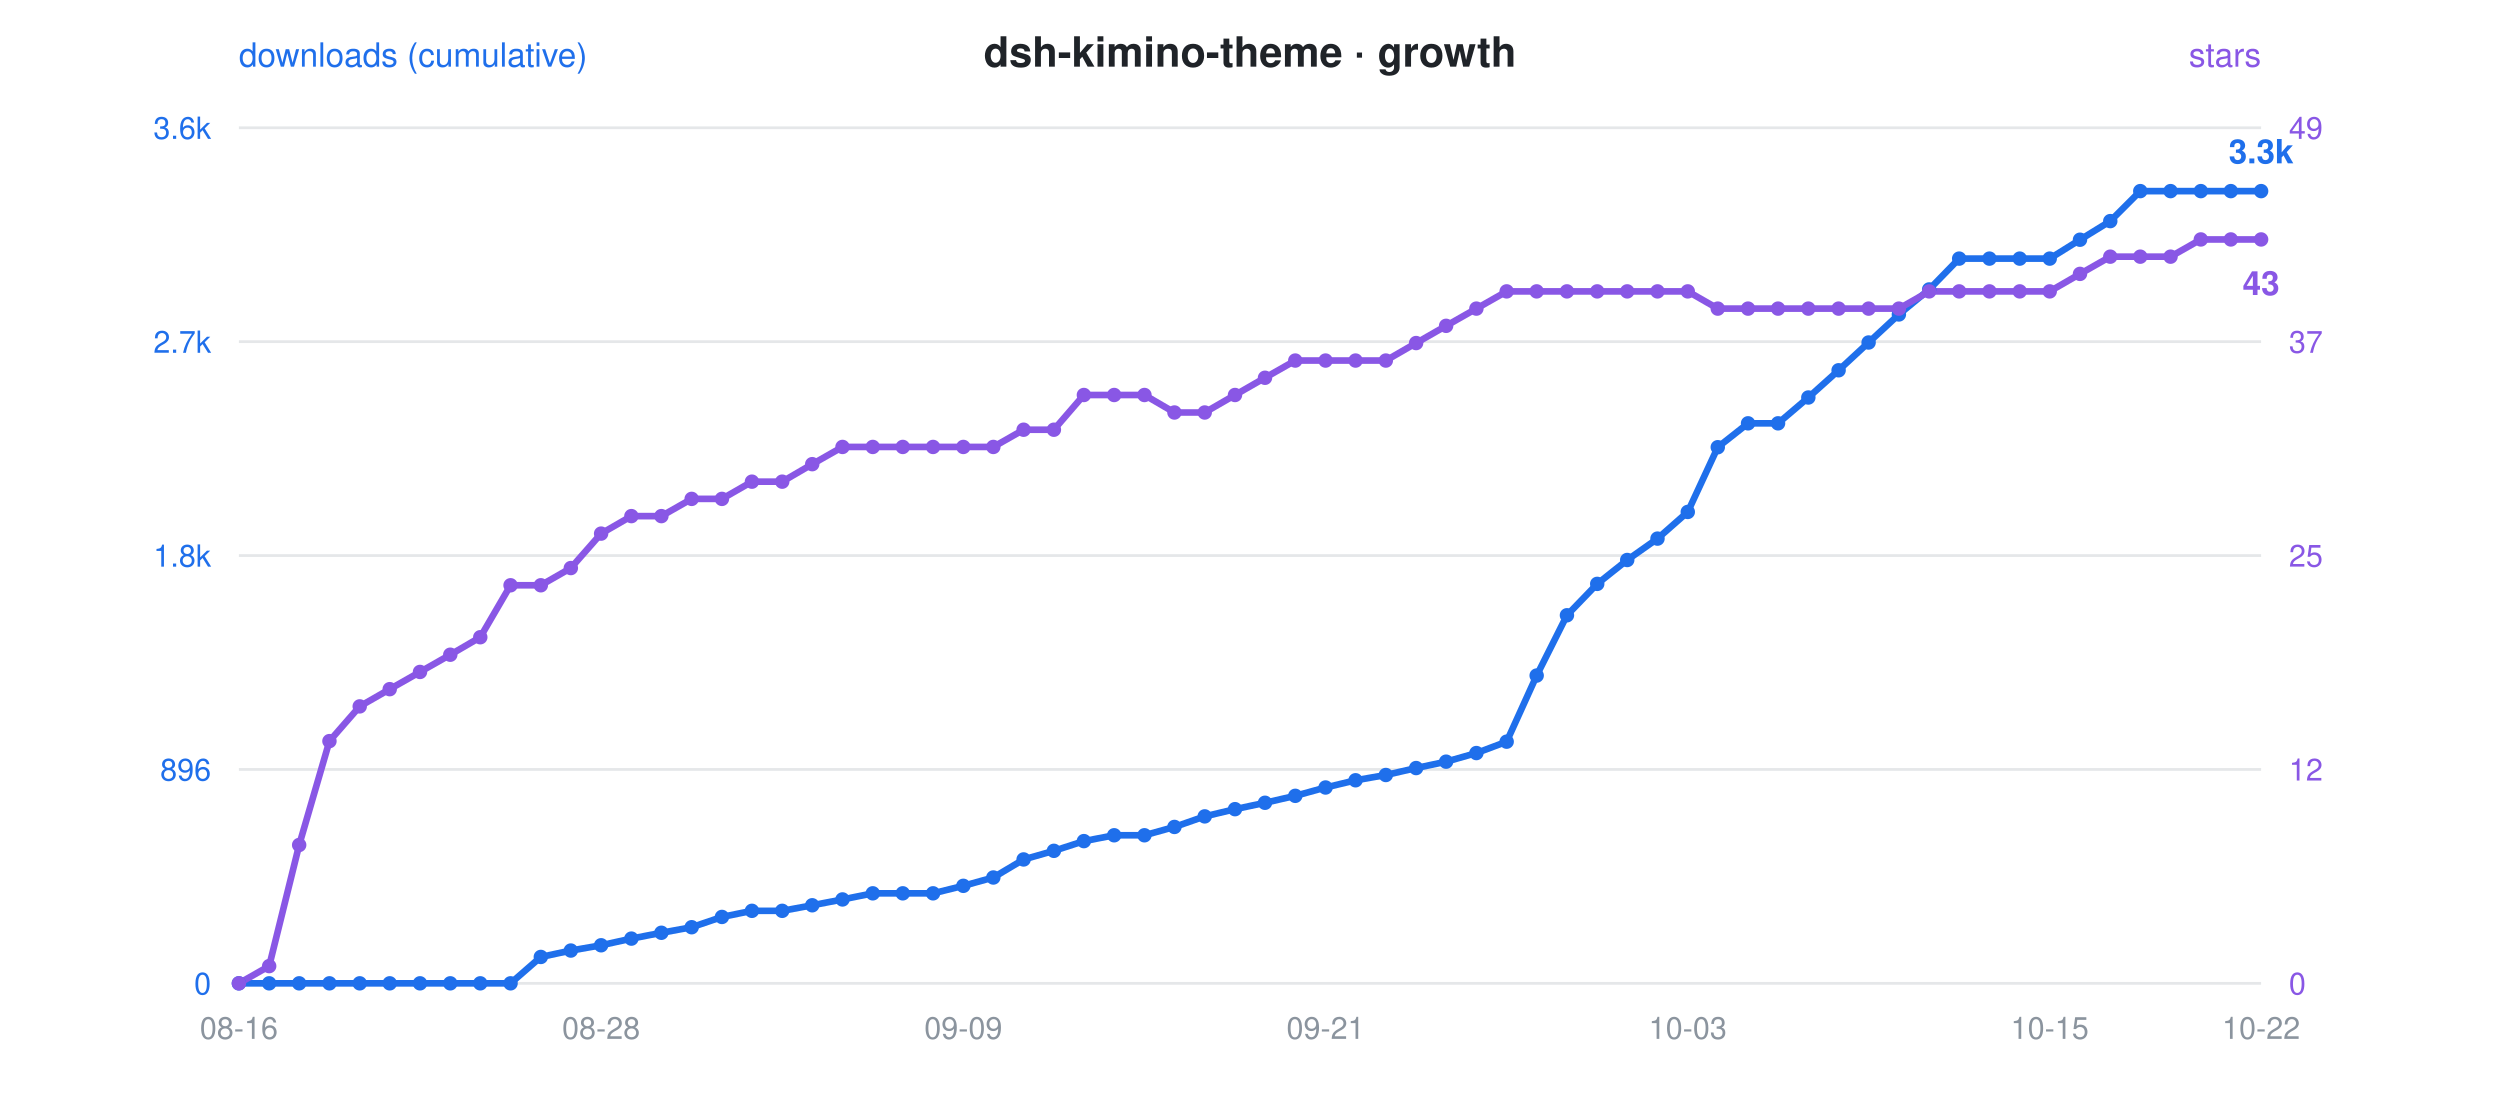
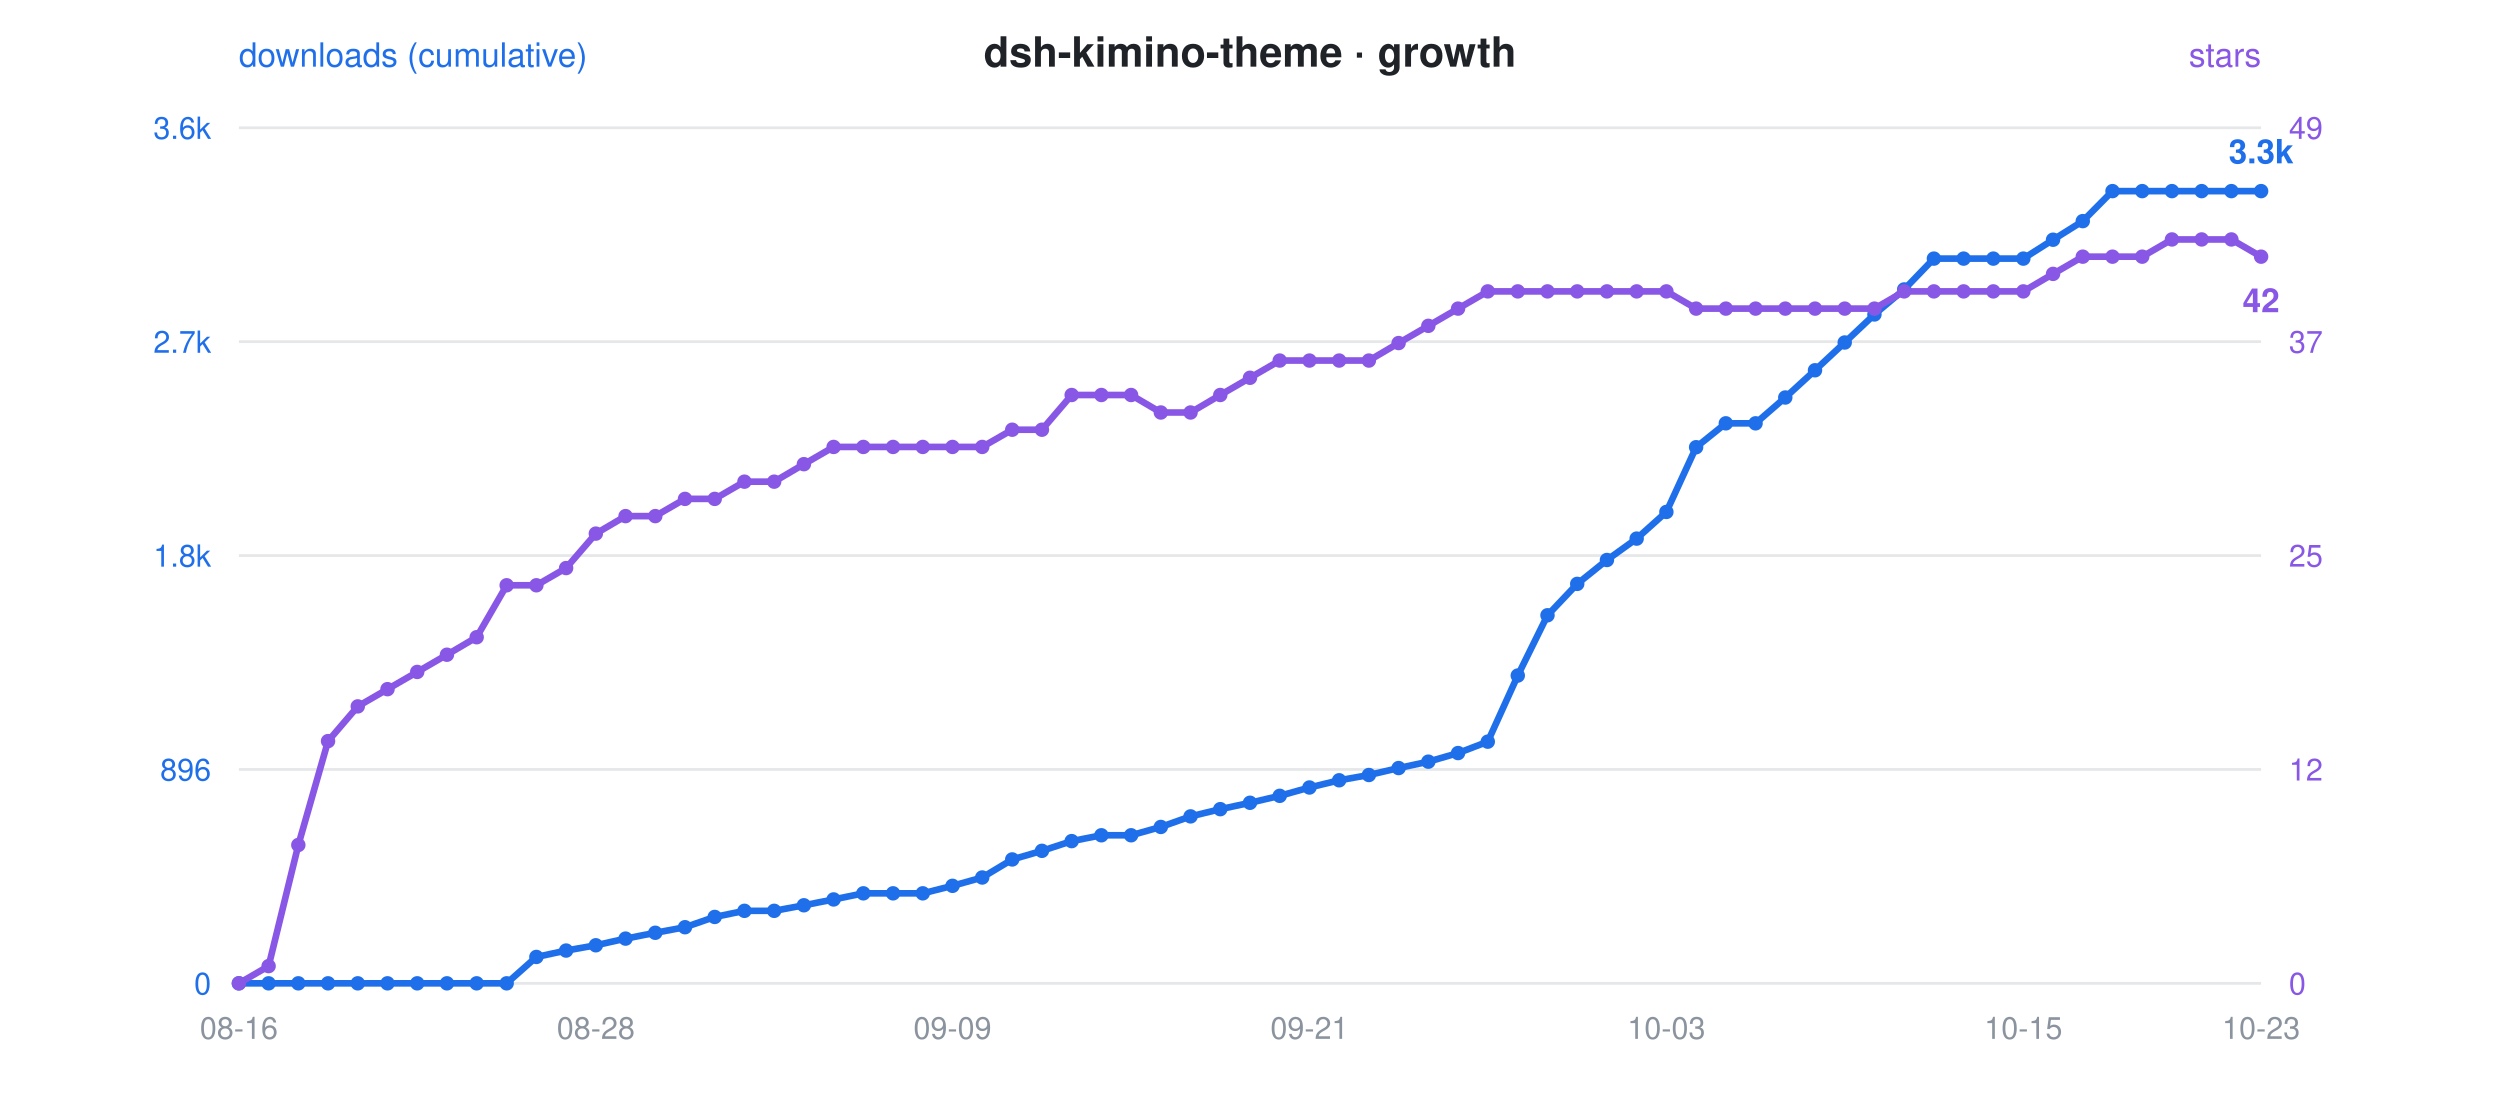
<svg xmlns="http://www.w3.org/2000/svg" viewBox="0 0 900 400" font-family="-apple-system,Segoe UI,Helvetica,Arial,sans-serif">
  <rect width="900" height="400" fill="rgba(0,0,0,0)" rx="12" />
  <text x="450" y="24" text-anchor="middle" font-size="15" font-weight="600" fill="#1f2328">dsh-kimino-theme · growth</text>
  <circle cx="300" cy="24" r="0" />
  <text x="86" y="24" font-size="12" fill="#1f6feb">downloads (cumulative)</text>
  <text x="814" y="24" text-anchor="end" font-size="12" fill="#8957e5">stars</text>
  <line x1="86" y1="46" x2="814" y2="46" stroke="#8b949e" stroke-opacity="0.22" stroke-width="1" />
  <text x="76" y="50" text-anchor="end" font-size="11" fill="#1f6feb">3.6k</text>
  <text x="824" y="50" text-anchor="start" font-size="11" fill="#8957e5">49</text>
  <line x1="86" y1="123" x2="814" y2="123" stroke="#8b949e" stroke-opacity="0.22" stroke-width="1" />
  <text x="76" y="127" text-anchor="end" font-size="11" fill="#1f6feb">2.7k</text>
  <text x="824" y="127" text-anchor="start" font-size="11" fill="#8957e5">37</text>
  <line x1="86" y1="200" x2="814" y2="200" stroke="#8b949e" stroke-opacity="0.22" stroke-width="1" />
  <text x="76" y="204" text-anchor="end" font-size="11" fill="#1f6feb">1.8k</text>
  <text x="824" y="204" text-anchor="start" font-size="11" fill="#8957e5">25</text>
  <line x1="86" y1="277" x2="814" y2="277" stroke="#8b949e" stroke-opacity="0.22" stroke-width="1" />
  <text x="76" y="281" text-anchor="end" font-size="11" fill="#1f6feb">896</text>
  <text x="824" y="281" text-anchor="start" font-size="11" fill="#8957e5">12</text>
  <line x1="86" y1="354" x2="814" y2="354" stroke="#8b949e" stroke-opacity="0.22" stroke-width="1" />
  <text x="76" y="358" text-anchor="end" font-size="11" fill="#1f6feb">0</text>
  <text x="824" y="358" text-anchor="start" font-size="11" fill="#8957e5">0</text>
  <text x="86.0" y="374" text-anchor="middle" font-size="11" fill="#8b949e">08-16</text>
-   <text x="216.4" y="374" text-anchor="middle" font-size="11" fill="#8b949e">08-28</text>
-   <text x="346.8" y="374" text-anchor="middle" font-size="11" fill="#8b949e">09-09</text>
-   <text x="477.2" y="374" text-anchor="middle" font-size="11" fill="#8b949e">09-21</text>
-   <text x="607.6" y="374" text-anchor="middle" font-size="11" fill="#8b949e">10-03</text>
-   <text x="737.9" y="374" text-anchor="middle" font-size="11" fill="#8b949e">10-15</text>
-   <text x="814.0" y="374" text-anchor="middle" font-size="11" fill="#8b949e">10-22</text>
-   <polyline points="86.0,354.0 96.9,354.0 107.7,354.0 118.6,354.0 129.5,354.0 140.3,354.0 151.2,354.0 162.1,354.0 172.9,354.0 183.8,354.0 194.7,344.5 205.5,342.2 216.4,340.3 227.3,337.9 238.1,335.8 249.0,333.8 259.9,330.1 270.7,327.9 281.6,327.9 292.4,325.9 303.3,323.8 314.2,321.6 325.0,321.6 335.9,321.6 346.8,318.9 357.6,315.9 368.5,309.4 379.4,306.3 390.2,302.8 401.1,300.7 412.0,300.7 422.8,297.7 433.7,293.9 444.6,291.3 455.4,289.0 466.3,286.5 477.2,283.5 488.0,280.9 498.9,279.0 509.8,276.5 520.6,274.2 531.5,271.1 542.4,267.0 553.2,243.2 564.1,221.5 575.0,210.2 585.8,201.6 596.7,193.9 607.6,184.3 618.4,161.0 629.3,152.4 640.1,152.4 651.0,143.1 661.9,133.3 672.7,123.3 683.6,113.2 694.5,104.2 705.3,93.1 716.2,93.1 727.1,93.1 737.9,93.1 748.8,86.3 759.7,79.6 770.5,68.8 781.4,68.8 792.3,68.8 803.1,68.8 814.0,68.8" fill="none" stroke="#1f6feb" stroke-width="2.4" stroke-linejoin="round" stroke-linecap="round" />
-   <polyline points="86.0,354.0 96.9,347.8 107.7,304.2 118.6,266.8 129.5,254.3 140.3,248.1 151.2,241.9 162.1,235.7 172.9,229.4 183.8,210.7 194.7,210.7 205.5,204.5 216.4,192.1 227.3,185.8 238.1,185.8 249.0,179.6 259.9,179.6 270.7,173.4 281.6,173.4 292.4,167.1 303.3,160.9 314.2,160.9 325.0,160.9 335.9,160.9 346.8,160.9 357.6,160.9 368.5,154.7 379.4,154.7 390.2,142.2 401.1,142.2 412.0,142.2 422.8,148.5 433.7,148.5 444.6,142.2 455.4,136.0 466.3,129.8 477.2,129.8 488.0,129.8 498.9,129.8 509.8,123.5 520.6,117.3 531.5,111.1 542.4,104.9 553.2,104.9 564.1,104.9 575.0,104.9 585.8,104.9 596.7,104.9 607.6,104.9 618.4,111.1 629.3,111.1 640.1,111.1 651.0,111.1 661.9,111.1 672.7,111.1 683.6,111.1 694.5,104.9 705.3,104.9 716.2,104.9 727.1,104.9 737.9,104.9 748.8,98.6 759.7,92.4 770.5,92.4 781.4,92.4 792.3,86.2 803.1,86.2 814.0,86.2" fill="none" stroke="#8957e5" stroke-width="2.4" stroke-linejoin="round" stroke-linecap="round" stroke-dasharray="1 0" />
+   <text x="214.5" y="374" text-anchor="middle" font-size="11" fill="#8b949e">08-28</text>
+   <text x="342.9" y="374" text-anchor="middle" font-size="11" fill="#8b949e">09-09</text>
+   <text x="471.4" y="374" text-anchor="middle" font-size="11" fill="#8b949e">09-21</text>
+   <text x="599.9" y="374" text-anchor="middle" font-size="11" fill="#8b949e">10-03</text>
+   <text x="728.4" y="374" text-anchor="middle" font-size="11" fill="#8b949e">10-15</text>
+   <text x="814.0" y="374" text-anchor="middle" font-size="11" fill="#8b949e">10-23</text>
+   <polyline points="86.0,354.0 96.7,354.0 107.4,354.0 118.1,354.0 128.8,354.0 139.5,354.0 150.2,354.0 160.9,354.0 171.6,354.0 182.4,354.0 193.1,344.5 203.8,342.2 214.5,340.3 225.2,337.9 235.9,335.8 246.6,333.8 257.3,330.1 268.0,327.9 278.7,327.9 289.4,325.9 300.1,323.8 310.8,321.6 321.5,321.6 332.2,321.6 342.9,318.9 353.6,315.9 364.4,309.4 375.1,306.3 385.8,302.8 396.5,300.7 407.2,300.7 417.9,297.7 428.6,293.9 439.3,291.3 450.0,289.0 460.7,286.5 471.4,283.5 482.1,280.9 492.8,279.0 503.5,276.5 514.2,274.2 524.9,271.1 535.6,267.0 546.4,243.2 557.1,221.5 567.8,210.2 578.5,201.6 589.2,193.9 599.9,184.3 610.6,161.0 621.3,152.4 632.0,152.4 642.7,143.1 653.4,133.3 664.1,123.3 674.8,113.2 685.5,104.2 696.2,93.1 706.9,93.1 717.6,93.1 728.4,93.1 739.1,86.3 749.8,79.6 760.5,68.8 771.2,68.8 781.9,68.8 792.6,68.8 803.3,68.8 814.0,68.8" fill="none" stroke="#1f6feb" stroke-width="2.4" stroke-linejoin="round" stroke-linecap="round" />
+   <polyline points="86.0,354.0 96.7,347.8 107.4,304.2 118.1,266.8 128.8,254.3 139.5,248.1 150.2,241.9 160.9,235.7 171.6,229.4 182.4,210.7 193.1,210.7 203.8,204.5 214.5,192.1 225.2,185.8 235.9,185.8 246.6,179.6 257.3,179.6 268.0,173.4 278.7,173.4 289.4,167.1 300.1,160.9 310.8,160.9 321.5,160.9 332.2,160.9 342.9,160.9 353.6,160.9 364.4,154.7 375.1,154.7 385.8,142.2 396.5,142.2 407.2,142.2 417.9,148.5 428.6,148.5 439.3,142.2 450.0,136.0 460.7,129.8 471.4,129.8 482.1,129.8 492.8,129.8 503.5,123.5 514.2,117.3 524.9,111.1 535.6,104.9 546.4,104.9 557.1,104.9 567.8,104.9 578.5,104.9 589.2,104.9 599.9,104.9 610.6,111.1 621.3,111.1 632.0,111.1 642.7,111.1 653.4,111.1 664.1,111.1 674.8,111.1 685.5,104.9 696.2,104.9 706.9,104.9 717.6,104.9 728.4,104.9 739.1,98.6 749.8,92.4 760.5,92.4 771.2,92.4 781.9,86.2 792.6,86.2 803.3,86.2 814.0,92.4" fill="none" stroke="#8957e5" stroke-width="2.4" stroke-linejoin="round" stroke-linecap="round" stroke-dasharray="1 0" />
  <circle cx="86.0" cy="354.0" r="2.6" fill="#1f6feb" />
  <circle cx="86.0" cy="354.0" r="2.6" fill="#8957e5" />
-   <circle cx="96.9" cy="354.0" r="2.6" fill="#1f6feb" />
-   <circle cx="96.9" cy="347.8" r="2.6" fill="#8957e5" />
-   <circle cx="107.7" cy="354.0" r="2.6" fill="#1f6feb" />
-   <circle cx="107.7" cy="304.2" r="2.6" fill="#8957e5" />
-   <circle cx="118.6" cy="354.0" r="2.6" fill="#1f6feb" />
-   <circle cx="118.6" cy="266.8" r="2.6" fill="#8957e5" />
-   <circle cx="129.5" cy="354.0" r="2.6" fill="#1f6feb" />
-   <circle cx="129.5" cy="254.3" r="2.6" fill="#8957e5" />
-   <circle cx="140.3" cy="354.0" r="2.6" fill="#1f6feb" />
-   <circle cx="140.3" cy="248.1" r="2.6" fill="#8957e5" />
-   <circle cx="151.2" cy="354.0" r="2.6" fill="#1f6feb" />
-   <circle cx="151.2" cy="241.9" r="2.6" fill="#8957e5" />
-   <circle cx="162.1" cy="354.0" r="2.6" fill="#1f6feb" />
-   <circle cx="162.1" cy="235.7" r="2.6" fill="#8957e5" />
-   <circle cx="172.9" cy="354.0" r="2.6" fill="#1f6feb" />
-   <circle cx="172.9" cy="229.4" r="2.6" fill="#8957e5" />
-   <circle cx="183.8" cy="354.0" r="2.6" fill="#1f6feb" />
-   <circle cx="183.8" cy="210.7" r="2.6" fill="#8957e5" />
-   <circle cx="194.7" cy="344.5" r="2.6" fill="#1f6feb" />
-   <circle cx="194.7" cy="210.7" r="2.6" fill="#8957e5" />
-   <circle cx="205.5" cy="342.2" r="2.6" fill="#1f6feb" />
-   <circle cx="205.5" cy="204.5" r="2.6" fill="#8957e5" />
-   <circle cx="216.4" cy="340.3" r="2.6" fill="#1f6feb" />
-   <circle cx="216.4" cy="192.1" r="2.6" fill="#8957e5" />
-   <circle cx="227.3" cy="337.9" r="2.6" fill="#1f6feb" />
-   <circle cx="227.3" cy="185.8" r="2.6" fill="#8957e5" />
-   <circle cx="238.1" cy="335.8" r="2.6" fill="#1f6feb" />
-   <circle cx="238.1" cy="185.8" r="2.6" fill="#8957e5" />
-   <circle cx="249.0" cy="333.8" r="2.6" fill="#1f6feb" />
-   <circle cx="249.0" cy="179.6" r="2.6" fill="#8957e5" />
-   <circle cx="259.9" cy="330.1" r="2.6" fill="#1f6feb" />
-   <circle cx="259.9" cy="179.6" r="2.6" fill="#8957e5" />
-   <circle cx="270.7" cy="327.9" r="2.6" fill="#1f6feb" />
-   <circle cx="270.7" cy="173.4" r="2.6" fill="#8957e5" />
-   <circle cx="281.6" cy="327.9" r="2.6" fill="#1f6feb" />
-   <circle cx="281.6" cy="173.4" r="2.6" fill="#8957e5" />
-   <circle cx="292.4" cy="325.9" r="2.6" fill="#1f6feb" />
-   <circle cx="292.4" cy="167.1" r="2.6" fill="#8957e5" />
-   <circle cx="303.3" cy="323.8" r="2.6" fill="#1f6feb" />
-   <circle cx="303.3" cy="160.9" r="2.6" fill="#8957e5" />
-   <circle cx="314.2" cy="321.6" r="2.6" fill="#1f6feb" />
-   <circle cx="314.2" cy="160.9" r="2.6" fill="#8957e5" />
-   <circle cx="325.0" cy="321.6" r="2.6" fill="#1f6feb" />
-   <circle cx="325.0" cy="160.9" r="2.6" fill="#8957e5" />
-   <circle cx="335.9" cy="321.6" r="2.6" fill="#1f6feb" />
-   <circle cx="335.9" cy="160.9" r="2.6" fill="#8957e5" />
-   <circle cx="346.8" cy="318.9" r="2.6" fill="#1f6feb" />
-   <circle cx="346.8" cy="160.9" r="2.6" fill="#8957e5" />
-   <circle cx="357.6" cy="315.9" r="2.6" fill="#1f6feb" />
-   <circle cx="357.6" cy="160.9" r="2.6" fill="#8957e5" />
-   <circle cx="368.5" cy="309.4" r="2.6" fill="#1f6feb" />
-   <circle cx="368.5" cy="154.7" r="2.6" fill="#8957e5" />
-   <circle cx="379.4" cy="306.3" r="2.6" fill="#1f6feb" />
-   <circle cx="379.4" cy="154.7" r="2.6" fill="#8957e5" />
-   <circle cx="390.2" cy="302.8" r="2.6" fill="#1f6feb" />
-   <circle cx="390.2" cy="142.2" r="2.6" fill="#8957e5" />
-   <circle cx="401.1" cy="300.7" r="2.6" fill="#1f6feb" />
-   <circle cx="401.1" cy="142.2" r="2.6" fill="#8957e5" />
-   <circle cx="412.0" cy="300.7" r="2.6" fill="#1f6feb" />
-   <circle cx="412.0" cy="142.2" r="2.6" fill="#8957e5" />
-   <circle cx="422.8" cy="297.7" r="2.6" fill="#1f6feb" />
-   <circle cx="422.8" cy="148.5" r="2.6" fill="#8957e5" />
-   <circle cx="433.7" cy="293.9" r="2.6" fill="#1f6feb" />
-   <circle cx="433.7" cy="148.5" r="2.6" fill="#8957e5" />
-   <circle cx="444.6" cy="291.3" r="2.6" fill="#1f6feb" />
-   <circle cx="444.6" cy="142.2" r="2.6" fill="#8957e5" />
-   <circle cx="455.4" cy="289.0" r="2.6" fill="#1f6feb" />
-   <circle cx="455.4" cy="136.0" r="2.6" fill="#8957e5" />
-   <circle cx="466.3" cy="286.5" r="2.6" fill="#1f6feb" />
-   <circle cx="466.3" cy="129.8" r="2.6" fill="#8957e5" />
-   <circle cx="477.2" cy="283.5" r="2.6" fill="#1f6feb" />
-   <circle cx="477.2" cy="129.8" r="2.6" fill="#8957e5" />
-   <circle cx="488.0" cy="280.9" r="2.6" fill="#1f6feb" />
-   <circle cx="488.0" cy="129.8" r="2.6" fill="#8957e5" />
-   <circle cx="498.9" cy="279.0" r="2.6" fill="#1f6feb" />
-   <circle cx="498.9" cy="129.8" r="2.6" fill="#8957e5" />
-   <circle cx="509.8" cy="276.5" r="2.6" fill="#1f6feb" />
-   <circle cx="509.8" cy="123.5" r="2.6" fill="#8957e5" />
-   <circle cx="520.6" cy="274.2" r="2.6" fill="#1f6feb" />
-   <circle cx="520.6" cy="117.3" r="2.6" fill="#8957e5" />
-   <circle cx="531.5" cy="271.1" r="2.6" fill="#1f6feb" />
-   <circle cx="531.5" cy="111.1" r="2.6" fill="#8957e5" />
-   <circle cx="542.4" cy="267.0" r="2.6" fill="#1f6feb" />
-   <circle cx="542.4" cy="104.9" r="2.6" fill="#8957e5" />
-   <circle cx="553.2" cy="243.2" r="2.6" fill="#1f6feb" />
-   <circle cx="553.2" cy="104.9" r="2.6" fill="#8957e5" />
-   <circle cx="564.1" cy="221.5" r="2.6" fill="#1f6feb" />
-   <circle cx="564.1" cy="104.9" r="2.6" fill="#8957e5" />
-   <circle cx="575.0" cy="210.2" r="2.6" fill="#1f6feb" />
-   <circle cx="575.0" cy="104.9" r="2.6" fill="#8957e5" />
-   <circle cx="585.8" cy="201.6" r="2.6" fill="#1f6feb" />
-   <circle cx="585.8" cy="104.9" r="2.6" fill="#8957e5" />
-   <circle cx="596.7" cy="193.9" r="2.6" fill="#1f6feb" />
-   <circle cx="596.7" cy="104.9" r="2.6" fill="#8957e5" />
-   <circle cx="607.6" cy="184.3" r="2.6" fill="#1f6feb" />
-   <circle cx="607.6" cy="104.9" r="2.6" fill="#8957e5" />
-   <circle cx="618.4" cy="161.0" r="2.6" fill="#1f6feb" />
-   <circle cx="618.4" cy="111.1" r="2.6" fill="#8957e5" />
-   <circle cx="629.3" cy="152.4" r="2.6" fill="#1f6feb" />
-   <circle cx="629.3" cy="111.1" r="2.6" fill="#8957e5" />
-   <circle cx="640.1" cy="152.4" r="2.6" fill="#1f6feb" />
-   <circle cx="640.1" cy="111.1" r="2.6" fill="#8957e5" />
-   <circle cx="651.0" cy="143.1" r="2.6" fill="#1f6feb" />
-   <circle cx="651.0" cy="111.1" r="2.6" fill="#8957e5" />
-   <circle cx="661.9" cy="133.3" r="2.6" fill="#1f6feb" />
-   <circle cx="661.9" cy="111.1" r="2.6" fill="#8957e5" />
-   <circle cx="672.7" cy="123.3" r="2.6" fill="#1f6feb" />
-   <circle cx="672.7" cy="111.1" r="2.6" fill="#8957e5" />
-   <circle cx="683.6" cy="113.2" r="2.6" fill="#1f6feb" />
-   <circle cx="683.6" cy="111.1" r="2.6" fill="#8957e5" />
-   <circle cx="694.5" cy="104.2" r="2.6" fill="#1f6feb" />
-   <circle cx="694.5" cy="104.9" r="2.6" fill="#8957e5" />
-   <circle cx="705.3" cy="93.1" r="2.6" fill="#1f6feb" />
-   <circle cx="705.3" cy="104.9" r="2.6" fill="#8957e5" />
-   <circle cx="716.2" cy="93.1" r="2.6" fill="#1f6feb" />
-   <circle cx="716.2" cy="104.9" r="2.6" fill="#8957e5" />
-   <circle cx="727.1" cy="93.1" r="2.6" fill="#1f6feb" />
-   <circle cx="727.1" cy="104.9" r="2.6" fill="#8957e5" />
-   <circle cx="737.9" cy="93.1" r="2.6" fill="#1f6feb" />
-   <circle cx="737.9" cy="104.9" r="2.6" fill="#8957e5" />
-   <circle cx="748.8" cy="86.3" r="2.6" fill="#1f6feb" />
-   <circle cx="748.8" cy="98.6" r="2.6" fill="#8957e5" />
-   <circle cx="759.7" cy="79.6" r="2.6" fill="#1f6feb" />
-   <circle cx="759.7" cy="92.4" r="2.6" fill="#8957e5" />
-   <circle cx="770.5" cy="68.8" r="2.6" fill="#1f6feb" />
-   <circle cx="770.5" cy="92.4" r="2.6" fill="#8957e5" />
-   <circle cx="781.4" cy="68.8" r="2.6" fill="#1f6feb" />
-   <circle cx="781.4" cy="92.4" r="2.6" fill="#8957e5" />
-   <circle cx="792.3" cy="68.8" r="2.6" fill="#1f6feb" />
-   <circle cx="792.3" cy="86.2" r="2.6" fill="#8957e5" />
-   <circle cx="803.1" cy="68.8" r="2.6" fill="#1f6feb" />
-   <circle cx="803.1" cy="86.2" r="2.6" fill="#8957e5" />
+   <circle cx="96.7" cy="354.0" r="2.6" fill="#1f6feb" />
+   <circle cx="96.7" cy="347.8" r="2.6" fill="#8957e5" />
+   <circle cx="107.4" cy="354.0" r="2.6" fill="#1f6feb" />
+   <circle cx="107.4" cy="304.2" r="2.6" fill="#8957e5" />
+   <circle cx="118.1" cy="354.0" r="2.6" fill="#1f6feb" />
+   <circle cx="118.1" cy="266.8" r="2.6" fill="#8957e5" />
+   <circle cx="128.8" cy="354.0" r="2.6" fill="#1f6feb" />
+   <circle cx="128.8" cy="254.3" r="2.6" fill="#8957e5" />
+   <circle cx="139.5" cy="354.0" r="2.6" fill="#1f6feb" />
+   <circle cx="139.5" cy="248.1" r="2.6" fill="#8957e5" />
+   <circle cx="150.2" cy="354.0" r="2.6" fill="#1f6feb" />
+   <circle cx="150.2" cy="241.9" r="2.6" fill="#8957e5" />
+   <circle cx="160.9" cy="354.0" r="2.6" fill="#1f6feb" />
+   <circle cx="160.9" cy="235.7" r="2.6" fill="#8957e5" />
+   <circle cx="171.6" cy="354.0" r="2.6" fill="#1f6feb" />
+   <circle cx="171.6" cy="229.4" r="2.6" fill="#8957e5" />
+   <circle cx="182.4" cy="354.0" r="2.6" fill="#1f6feb" />
+   <circle cx="182.4" cy="210.7" r="2.6" fill="#8957e5" />
+   <circle cx="193.1" cy="344.5" r="2.6" fill="#1f6feb" />
+   <circle cx="193.1" cy="210.7" r="2.6" fill="#8957e5" />
+   <circle cx="203.8" cy="342.2" r="2.6" fill="#1f6feb" />
+   <circle cx="203.8" cy="204.5" r="2.6" fill="#8957e5" />
+   <circle cx="214.5" cy="340.3" r="2.6" fill="#1f6feb" />
+   <circle cx="214.5" cy="192.1" r="2.6" fill="#8957e5" />
+   <circle cx="225.2" cy="337.9" r="2.6" fill="#1f6feb" />
+   <circle cx="225.2" cy="185.8" r="2.6" fill="#8957e5" />
+   <circle cx="235.9" cy="335.8" r="2.6" fill="#1f6feb" />
+   <circle cx="235.9" cy="185.8" r="2.6" fill="#8957e5" />
+   <circle cx="246.6" cy="333.8" r="2.6" fill="#1f6feb" />
+   <circle cx="246.6" cy="179.6" r="2.6" fill="#8957e5" />
+   <circle cx="257.3" cy="330.1" r="2.6" fill="#1f6feb" />
+   <circle cx="257.3" cy="179.6" r="2.6" fill="#8957e5" />
+   <circle cx="268.0" cy="327.9" r="2.6" fill="#1f6feb" />
+   <circle cx="268.0" cy="173.4" r="2.6" fill="#8957e5" />
+   <circle cx="278.7" cy="327.9" r="2.6" fill="#1f6feb" />
+   <circle cx="278.7" cy="173.4" r="2.6" fill="#8957e5" />
+   <circle cx="289.4" cy="325.9" r="2.6" fill="#1f6feb" />
+   <circle cx="289.4" cy="167.1" r="2.6" fill="#8957e5" />
+   <circle cx="300.1" cy="323.8" r="2.6" fill="#1f6feb" />
+   <circle cx="300.1" cy="160.9" r="2.6" fill="#8957e5" />
+   <circle cx="310.8" cy="321.6" r="2.6" fill="#1f6feb" />
+   <circle cx="310.8" cy="160.9" r="2.6" fill="#8957e5" />
+   <circle cx="321.5" cy="321.6" r="2.6" fill="#1f6feb" />
+   <circle cx="321.5" cy="160.9" r="2.6" fill="#8957e5" />
+   <circle cx="332.2" cy="321.6" r="2.6" fill="#1f6feb" />
+   <circle cx="332.2" cy="160.9" r="2.6" fill="#8957e5" />
+   <circle cx="342.9" cy="318.9" r="2.6" fill="#1f6feb" />
+   <circle cx="342.9" cy="160.9" r="2.6" fill="#8957e5" />
+   <circle cx="353.6" cy="315.9" r="2.6" fill="#1f6feb" />
+   <circle cx="353.6" cy="160.9" r="2.6" fill="#8957e5" />
+   <circle cx="364.4" cy="309.4" r="2.6" fill="#1f6feb" />
+   <circle cx="364.4" cy="154.7" r="2.6" fill="#8957e5" />
+   <circle cx="375.1" cy="306.3" r="2.6" fill="#1f6feb" />
+   <circle cx="375.1" cy="154.7" r="2.6" fill="#8957e5" />
+   <circle cx="385.8" cy="302.8" r="2.6" fill="#1f6feb" />
+   <circle cx="385.8" cy="142.2" r="2.6" fill="#8957e5" />
+   <circle cx="396.5" cy="300.7" r="2.6" fill="#1f6feb" />
+   <circle cx="396.5" cy="142.2" r="2.6" fill="#8957e5" />
+   <circle cx="407.2" cy="300.7" r="2.6" fill="#1f6feb" />
+   <circle cx="407.2" cy="142.2" r="2.6" fill="#8957e5" />
+   <circle cx="417.9" cy="297.7" r="2.6" fill="#1f6feb" />
+   <circle cx="417.9" cy="148.5" r="2.6" fill="#8957e5" />
+   <circle cx="428.6" cy="293.9" r="2.6" fill="#1f6feb" />
+   <circle cx="428.6" cy="148.5" r="2.6" fill="#8957e5" />
+   <circle cx="439.3" cy="291.3" r="2.6" fill="#1f6feb" />
+   <circle cx="439.3" cy="142.2" r="2.6" fill="#8957e5" />
+   <circle cx="450.0" cy="289.0" r="2.6" fill="#1f6feb" />
+   <circle cx="450.0" cy="136.0" r="2.6" fill="#8957e5" />
+   <circle cx="460.7" cy="286.5" r="2.6" fill="#1f6feb" />
+   <circle cx="460.7" cy="129.8" r="2.6" fill="#8957e5" />
+   <circle cx="471.4" cy="283.5" r="2.6" fill="#1f6feb" />
+   <circle cx="471.4" cy="129.8" r="2.6" fill="#8957e5" />
+   <circle cx="482.1" cy="280.9" r="2.6" fill="#1f6feb" />
+   <circle cx="482.1" cy="129.8" r="2.6" fill="#8957e5" />
+   <circle cx="492.8" cy="279.0" r="2.6" fill="#1f6feb" />
+   <circle cx="492.8" cy="129.8" r="2.6" fill="#8957e5" />
+   <circle cx="503.5" cy="276.5" r="2.6" fill="#1f6feb" />
+   <circle cx="503.5" cy="123.5" r="2.6" fill="#8957e5" />
+   <circle cx="514.2" cy="274.2" r="2.6" fill="#1f6feb" />
+   <circle cx="514.2" cy="117.3" r="2.6" fill="#8957e5" />
+   <circle cx="524.9" cy="271.1" r="2.6" fill="#1f6feb" />
+   <circle cx="524.9" cy="111.1" r="2.6" fill="#8957e5" />
+   <circle cx="535.6" cy="267.0" r="2.6" fill="#1f6feb" />
+   <circle cx="535.6" cy="104.9" r="2.6" fill="#8957e5" />
+   <circle cx="546.4" cy="243.2" r="2.6" fill="#1f6feb" />
+   <circle cx="546.4" cy="104.9" r="2.6" fill="#8957e5" />
+   <circle cx="557.1" cy="221.5" r="2.6" fill="#1f6feb" />
+   <circle cx="557.1" cy="104.9" r="2.6" fill="#8957e5" />
+   <circle cx="567.8" cy="210.2" r="2.6" fill="#1f6feb" />
+   <circle cx="567.8" cy="104.9" r="2.6" fill="#8957e5" />
+   <circle cx="578.5" cy="201.6" r="2.6" fill="#1f6feb" />
+   <circle cx="578.5" cy="104.9" r="2.6" fill="#8957e5" />
+   <circle cx="589.2" cy="193.9" r="2.6" fill="#1f6feb" />
+   <circle cx="589.2" cy="104.9" r="2.6" fill="#8957e5" />
+   <circle cx="599.9" cy="184.3" r="2.6" fill="#1f6feb" />
+   <circle cx="599.9" cy="104.9" r="2.6" fill="#8957e5" />
+   <circle cx="610.6" cy="161.0" r="2.6" fill="#1f6feb" />
+   <circle cx="610.6" cy="111.1" r="2.6" fill="#8957e5" />
+   <circle cx="621.3" cy="152.4" r="2.6" fill="#1f6feb" />
+   <circle cx="621.3" cy="111.1" r="2.6" fill="#8957e5" />
+   <circle cx="632.0" cy="152.4" r="2.6" fill="#1f6feb" />
+   <circle cx="632.0" cy="111.1" r="2.6" fill="#8957e5" />
+   <circle cx="642.7" cy="143.1" r="2.6" fill="#1f6feb" />
+   <circle cx="642.7" cy="111.1" r="2.6" fill="#8957e5" />
+   <circle cx="653.4" cy="133.3" r="2.6" fill="#1f6feb" />
+   <circle cx="653.4" cy="111.1" r="2.6" fill="#8957e5" />
+   <circle cx="664.1" cy="123.3" r="2.6" fill="#1f6feb" />
+   <circle cx="664.1" cy="111.1" r="2.6" fill="#8957e5" />
+   <circle cx="674.8" cy="113.2" r="2.6" fill="#1f6feb" />
+   <circle cx="674.8" cy="111.1" r="2.6" fill="#8957e5" />
+   <circle cx="685.5" cy="104.2" r="2.6" fill="#1f6feb" />
+   <circle cx="685.5" cy="104.9" r="2.6" fill="#8957e5" />
+   <circle cx="696.2" cy="93.1" r="2.6" fill="#1f6feb" />
+   <circle cx="696.2" cy="104.9" r="2.6" fill="#8957e5" />
+   <circle cx="706.9" cy="93.1" r="2.6" fill="#1f6feb" />
+   <circle cx="706.9" cy="104.9" r="2.6" fill="#8957e5" />
+   <circle cx="717.6" cy="93.1" r="2.6" fill="#1f6feb" />
+   <circle cx="717.6" cy="104.9" r="2.6" fill="#8957e5" />
+   <circle cx="728.4" cy="93.1" r="2.6" fill="#1f6feb" />
+   <circle cx="728.4" cy="104.9" r="2.6" fill="#8957e5" />
+   <circle cx="739.1" cy="86.3" r="2.6" fill="#1f6feb" />
+   <circle cx="739.1" cy="98.6" r="2.6" fill="#8957e5" />
+   <circle cx="749.8" cy="79.6" r="2.6" fill="#1f6feb" />
+   <circle cx="749.8" cy="92.4" r="2.6" fill="#8957e5" />
+   <circle cx="760.5" cy="68.8" r="2.6" fill="#1f6feb" />
+   <circle cx="760.5" cy="92.4" r="2.6" fill="#8957e5" />
+   <circle cx="771.2" cy="68.8" r="2.6" fill="#1f6feb" />
+   <circle cx="771.2" cy="92.4" r="2.6" fill="#8957e5" />
+   <circle cx="781.9" cy="68.8" r="2.6" fill="#1f6feb" />
+   <circle cx="781.9" cy="86.2" r="2.6" fill="#8957e5" />
+   <circle cx="792.6" cy="68.8" r="2.6" fill="#1f6feb" />
+   <circle cx="792.6" cy="86.2" r="2.6" fill="#8957e5" />
+   <circle cx="803.3" cy="68.8" r="2.6" fill="#1f6feb" />
+   <circle cx="803.3" cy="86.2" r="2.6" fill="#8957e5" />
  <circle cx="814.0" cy="68.8" r="2.6" fill="#1f6feb" />
-   <circle cx="814.0" cy="86.2" r="2.6" fill="#8957e5" />
+   <circle cx="814.0" cy="92.4" r="2.6" fill="#8957e5" />
  <text x="814.0" y="58.8" text-anchor="middle" font-size="12" font-weight="600" fill="#1f6feb">3.3k</text>
-   <text x="814.0" y="106.2" text-anchor="middle" font-size="12" font-weight="600" fill="#8957e5">43</text>
+   <text x="814.0" y="112.4" text-anchor="middle" font-size="12" font-weight="600" fill="#8957e5">42</text>
</svg>
